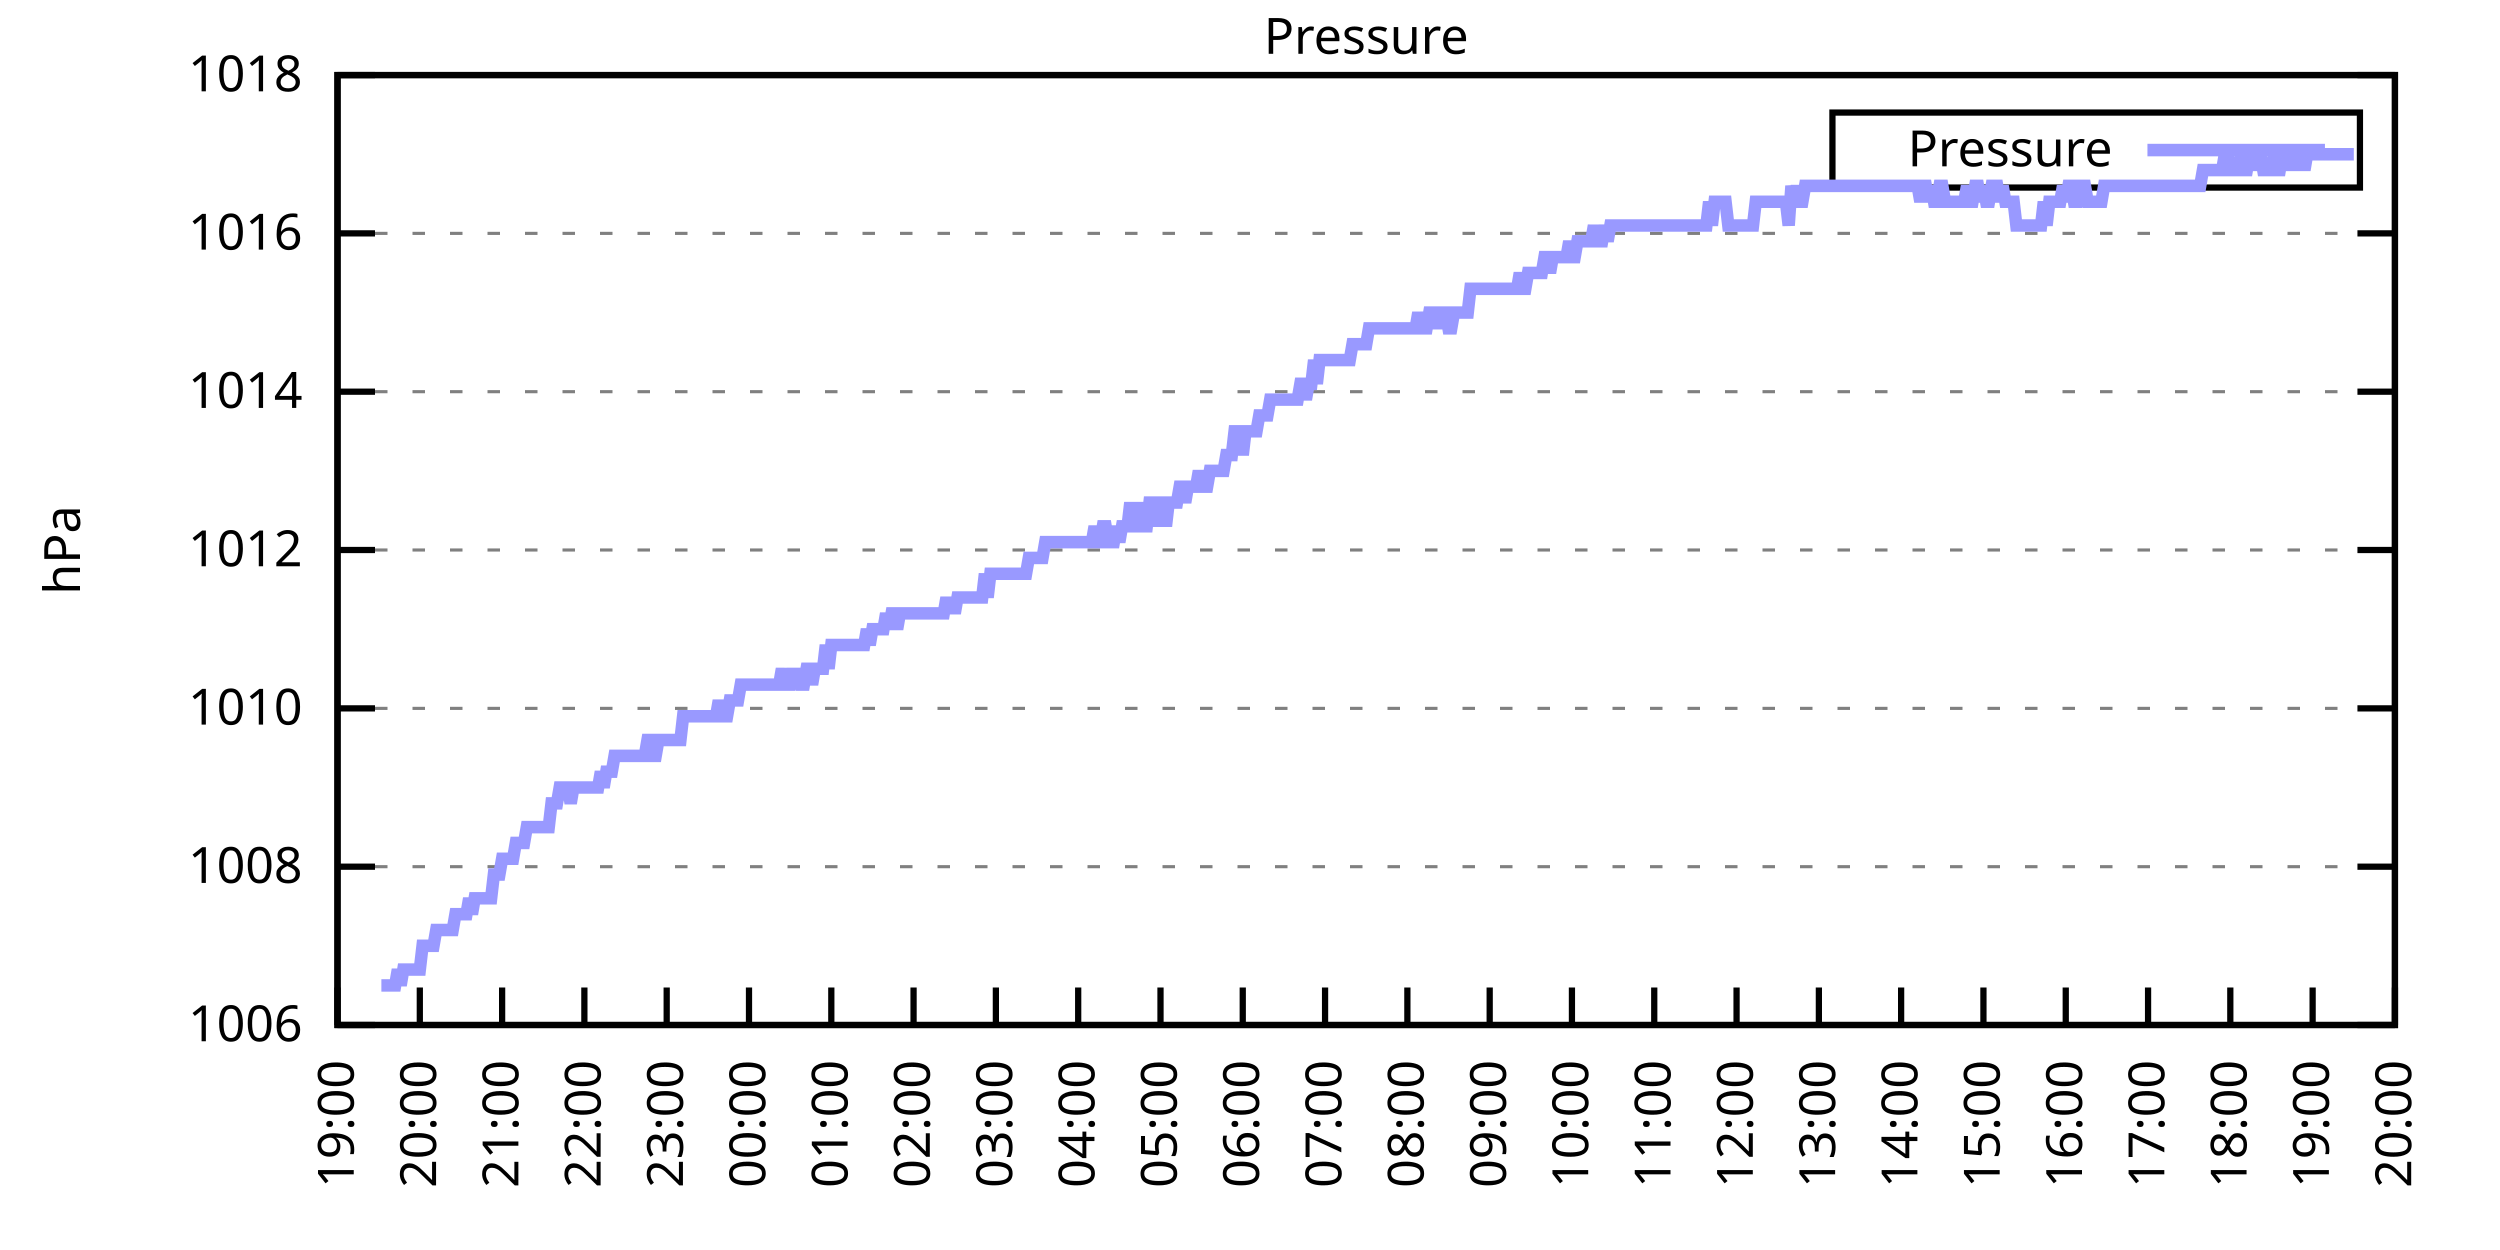
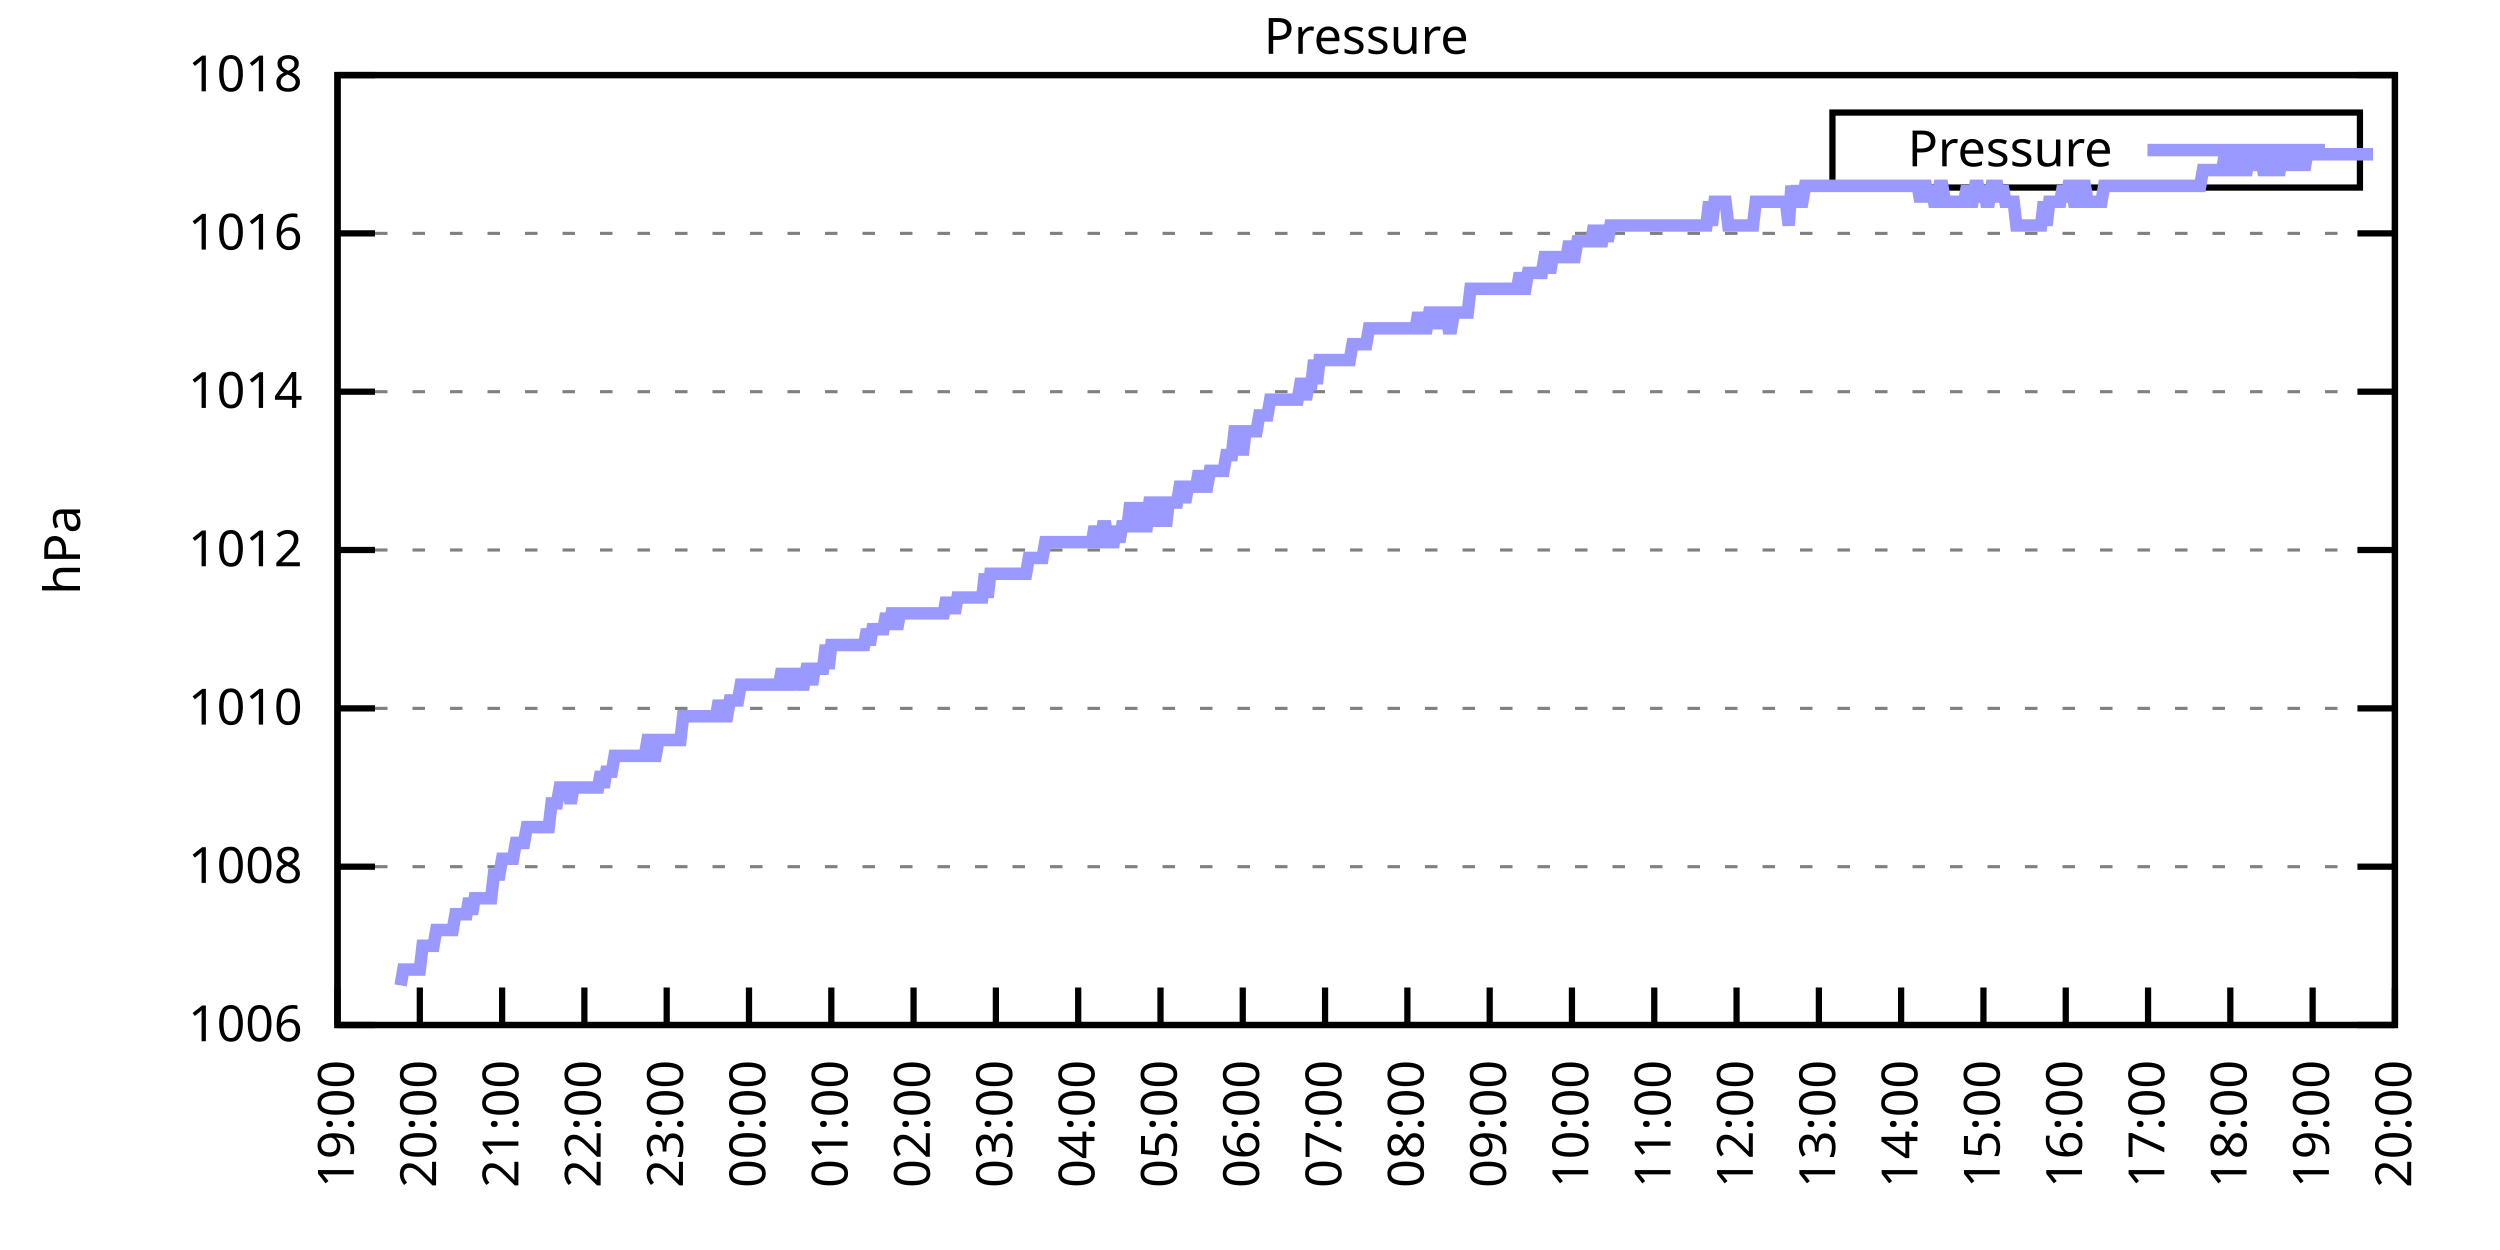
<svg xmlns="http://www.w3.org/2000/svg" xmlns:xlink="http://www.w3.org/1999/xlink" width="400" height="200" viewBox="0 0 400 200">
  <g id="gnuplot_canvas">
    <rect x="0" y="0" width="400" height="200" fill="none" />
    <defs>
      <circle id="gpDot" r="0.5" stroke-width="0.5" stroke="currentColor" />
      <path id="gpPt0" stroke-width="0.333" stroke="currentColor" d="M-1,0 h2 M0,-1 v2" />
      <path id="gpPt1" stroke-width="0.333" stroke="currentColor" d="M-1,-1 L1,1 M1,-1 L-1,1" />
      <path id="gpPt2" stroke-width="0.333" stroke="currentColor" d="M-1,0 L1,0 M0,-1 L0,1 M-1,-1 L1,1 M-1,1 L1,-1" />
      <rect id="gpPt3" stroke-width="0.333" stroke="currentColor" x="-1" y="-1" width="2" height="2" />
      <rect id="gpPt4" stroke-width="0.333" stroke="currentColor" fill="currentColor" x="-1" y="-1" width="2" height="2" />
      <circle id="gpPt5" stroke-width="0.333" stroke="currentColor" cx="0" cy="0" r="1" />
      <use xlink:href="#gpPt5" id="gpPt6" fill="currentColor" stroke="none" />
      <path id="gpPt7" stroke-width="0.333" stroke="currentColor" d="M0,-1.33 L-1.33,0.67 L1.33,0.67 z" />
      <use xlink:href="#gpPt7" id="gpPt8" fill="currentColor" stroke="none" />
      <use xlink:href="#gpPt7" id="gpPt9" stroke="currentColor" transform="rotate(180)" />
      <use xlink:href="#gpPt9" id="gpPt10" fill="currentColor" stroke="none" />
      <use xlink:href="#gpPt3" id="gpPt11" stroke="currentColor" transform="rotate(45)" />
      <use xlink:href="#gpPt11" id="gpPt12" fill="currentColor" stroke="none" />
      <path id="gpPt13" stroke-width="0.333" stroke="currentColor" d="M0,1.330 L1.265,0.411 L0.782,-1.067 L-0.782,-1.076 L-1.265,0.411 z" />
      <use xlink:href="#gpPt13" id="gpPt14" fill="currentColor" stroke="none" />
      <filter id="textbox" filterUnits="objectBoundingBox" x="0" y="0" height="1" width="1">
        <feFlood flood-color="white" flood-opacity="1" result="bgnd" />
        <feComposite in="SourceGraphic" in2="bgnd" operator="atop" />
      </filter>
      <filter id="greybox" filterUnits="objectBoundingBox" x="0" y="0" height="1" width="1">
        <feFlood flood-color="lightgrey" flood-opacity="1" result="grey" />
        <feComposite in="SourceGraphic" in2="grey" operator="atop" />
      </filter>
    </defs>
    <g fill="none" color="white" stroke="currentColor" stroke-width="1.00" stroke-linecap="butt" stroke-linejoin="miter">
</g>
    <g fill="none" color="black" stroke="currentColor" stroke-width="1.00" stroke-linecap="butt" stroke-linejoin="miter">
      <g stroke="none" shape-rendering="crispEdges">
        <polygon fill="rgb(255, 255, 255)" points="54.00,164.00 383.18,164.00 383.18,12.02 54.00,12.02 " />
      </g>
    </g>
    <g fill="none" color="black" stroke="currentColor" stroke-width="1.00" stroke-linecap="butt" stroke-linejoin="miter">
</g>
    <g fill="none" color="black" stroke="black" stroke-width="0.50" stroke-linecap="butt" stroke-linejoin="miter">
</g>
    <g fill="none" color="gray" stroke="currentColor" stroke-width="0.50" stroke-linecap="butt" stroke-linejoin="miter">
      <path stroke="gray" stroke-dasharray="2,4" class="gridline" d="M54.00,164.00 L383.19,164.00  " />
    </g>
    <g fill="none" color="gray" stroke="gray" stroke-width="1.00" stroke-linecap="butt" stroke-linejoin="miter">
</g>
    <g fill="none" color="black" stroke="currentColor" stroke-width="1.00" stroke-linecap="butt" stroke-linejoin="miter">
      <path stroke="black" d="M54.00,164.00 L60.00,164.00 M383.19,164.00 L377.19,164.00  " />
      <g transform="translate(48.40,166.60)" stroke="none" fill="black" font-family="Sans" font-size="8.00" text-anchor="end">
        <text>
          <tspan font-family="Sans"> 1006</tspan>
        </text>
      </g>
    </g>
    <g fill="none" color="black" stroke="currentColor" stroke-width="1.00" stroke-linecap="butt" stroke-linejoin="miter">
</g>
    <g fill="none" color="black" stroke="black" stroke-width="0.50" stroke-linecap="butt" stroke-linejoin="miter">
</g>
    <g fill="none" color="gray" stroke="currentColor" stroke-width="0.50" stroke-linecap="butt" stroke-linejoin="miter">
      <path stroke="gray" stroke-dasharray="2,4" class="gridline" d="M54.00,138.67 L383.19,138.67  " />
    </g>
    <g fill="none" color="gray" stroke="gray" stroke-width="1.00" stroke-linecap="butt" stroke-linejoin="miter">
</g>
    <g fill="none" color="black" stroke="currentColor" stroke-width="1.00" stroke-linecap="butt" stroke-linejoin="miter">
      <path stroke="black" d="M54.00,138.67 L60.00,138.67 M383.19,138.67 L377.19,138.67  " />
      <g transform="translate(48.40,141.27)" stroke="none" fill="black" font-family="Sans" font-size="8.00" text-anchor="end">
        <text>
          <tspan font-family="Sans"> 1008</tspan>
        </text>
      </g>
    </g>
    <g fill="none" color="black" stroke="currentColor" stroke-width="1.00" stroke-linecap="butt" stroke-linejoin="miter">
</g>
    <g fill="none" color="black" stroke="black" stroke-width="0.50" stroke-linecap="butt" stroke-linejoin="miter">
</g>
    <g fill="none" color="gray" stroke="currentColor" stroke-width="0.50" stroke-linecap="butt" stroke-linejoin="miter">
      <path stroke="gray" stroke-dasharray="2,4" class="gridline" d="M54.00,113.34 L383.19,113.34  " />
    </g>
    <g fill="none" color="gray" stroke="gray" stroke-width="1.00" stroke-linecap="butt" stroke-linejoin="miter">
</g>
    <g fill="none" color="black" stroke="currentColor" stroke-width="1.00" stroke-linecap="butt" stroke-linejoin="miter">
      <path stroke="black" d="M54.00,113.34 L60.00,113.34 M383.19,113.34 L377.19,113.34  " />
      <g transform="translate(48.40,115.94)" stroke="none" fill="black" font-family="Sans" font-size="8.00" text-anchor="end">
        <text>
          <tspan font-family="Sans"> 1010</tspan>
        </text>
      </g>
    </g>
    <g fill="none" color="black" stroke="currentColor" stroke-width="1.00" stroke-linecap="butt" stroke-linejoin="miter">
</g>
    <g fill="none" color="black" stroke="black" stroke-width="0.50" stroke-linecap="butt" stroke-linejoin="miter">
</g>
    <g fill="none" color="gray" stroke="currentColor" stroke-width="0.50" stroke-linecap="butt" stroke-linejoin="miter">
      <path stroke="gray" stroke-dasharray="2,4" class="gridline" d="M54.00,88.00 L383.19,88.00  " />
    </g>
    <g fill="none" color="gray" stroke="gray" stroke-width="1.00" stroke-linecap="butt" stroke-linejoin="miter">
</g>
    <g fill="none" color="black" stroke="currentColor" stroke-width="1.00" stroke-linecap="butt" stroke-linejoin="miter">
      <path stroke="black" d="M54.00,88.00 L60.00,88.00 M383.19,88.00 L377.19,88.00  " />
      <g transform="translate(48.40,90.60)" stroke="none" fill="black" font-family="Sans" font-size="8.00" text-anchor="end">
        <text>
          <tspan font-family="Sans"> 1012</tspan>
        </text>
      </g>
    </g>
    <g fill="none" color="black" stroke="currentColor" stroke-width="1.00" stroke-linecap="butt" stroke-linejoin="miter">
</g>
    <g fill="none" color="black" stroke="black" stroke-width="0.50" stroke-linecap="butt" stroke-linejoin="miter">
</g>
    <g fill="none" color="gray" stroke="currentColor" stroke-width="0.50" stroke-linecap="butt" stroke-linejoin="miter">
      <path stroke="gray" stroke-dasharray="2,4" class="gridline" d="M54.00,62.67 L383.19,62.67  " />
    </g>
    <g fill="none" color="gray" stroke="gray" stroke-width="1.00" stroke-linecap="butt" stroke-linejoin="miter">
</g>
    <g fill="none" color="black" stroke="currentColor" stroke-width="1.00" stroke-linecap="butt" stroke-linejoin="miter">
      <path stroke="black" d="M54.00,62.67 L60.00,62.67 M383.19,62.67 L377.19,62.67  " />
      <g transform="translate(48.40,65.27)" stroke="none" fill="black" font-family="Sans" font-size="8.00" text-anchor="end">
        <text>
          <tspan font-family="Sans"> 1014</tspan>
        </text>
      </g>
    </g>
    <g fill="none" color="black" stroke="currentColor" stroke-width="1.00" stroke-linecap="butt" stroke-linejoin="miter">
</g>
    <g fill="none" color="black" stroke="black" stroke-width="0.50" stroke-linecap="butt" stroke-linejoin="miter">
</g>
    <g fill="none" color="gray" stroke="currentColor" stroke-width="0.50" stroke-linecap="butt" stroke-linejoin="miter">
      <path stroke="gray" stroke-dasharray="2,4" class="gridline" d="M54.00,37.34 L383.19,37.34  " />
    </g>
    <g fill="none" color="gray" stroke="gray" stroke-width="1.00" stroke-linecap="butt" stroke-linejoin="miter">
</g>
    <g fill="none" color="black" stroke="currentColor" stroke-width="1.00" stroke-linecap="butt" stroke-linejoin="miter">
      <path stroke="black" d="M54.00,37.34 L60.00,37.34 M383.19,37.34 L377.19,37.34  " />
      <g transform="translate(48.40,39.94)" stroke="none" fill="black" font-family="Sans" font-size="8.00" text-anchor="end">
        <text>
          <tspan font-family="Sans"> 1016</tspan>
        </text>
      </g>
    </g>
    <g fill="none" color="black" stroke="currentColor" stroke-width="1.00" stroke-linecap="butt" stroke-linejoin="miter">
</g>
    <g fill="none" color="black" stroke="black" stroke-width="0.50" stroke-linecap="butt" stroke-linejoin="miter">
</g>
    <g fill="none" color="gray" stroke="currentColor" stroke-width="0.50" stroke-linecap="butt" stroke-linejoin="miter">
      <path stroke="gray" stroke-dasharray="2,4" class="gridline" d="M54.00,12.01 L383.19,12.01  " />
    </g>
    <g fill="none" color="gray" stroke="gray" stroke-width="1.00" stroke-linecap="butt" stroke-linejoin="miter">
</g>
    <g fill="none" color="black" stroke="currentColor" stroke-width="1.00" stroke-linecap="butt" stroke-linejoin="miter">
      <path stroke="black" d="M54.00,12.01 L60.00,12.01 M383.19,12.01 L377.19,12.01  " />
      <g transform="translate(48.40,14.61)" stroke="none" fill="black" font-family="Sans" font-size="8.00" text-anchor="end">
        <text>
          <tspan font-family="Sans"> 1018</tspan>
        </text>
      </g>
    </g>
    <g fill="none" color="black" stroke="currentColor" stroke-width="1.00" stroke-linecap="butt" stroke-linejoin="miter">
      <path stroke="black" d="M54.00,164.00 L54.00,158.00  " />
      <g transform="translate(56.60,169.60) rotate(270.00)" stroke="none" fill="black" font-family="Sans" font-size="8.00" text-anchor="end">
        <text>
          <tspan font-family="Sans">19:00</tspan>
        </text>
      </g>
    </g>
    <g fill="none" color="black" stroke="currentColor" stroke-width="1.00" stroke-linecap="butt" stroke-linejoin="miter">
      <path stroke="black" d="M67.17,164.00 L67.17,158.00  " />
      <g transform="translate(69.77,169.60) rotate(270.00)" stroke="none" fill="black" font-family="Sans" font-size="8.00" text-anchor="end">
        <text>
          <tspan font-family="Sans">20:00</tspan>
        </text>
      </g>
    </g>
    <g fill="none" color="black" stroke="currentColor" stroke-width="1.00" stroke-linecap="butt" stroke-linejoin="miter">
      <path stroke="black" d="M80.34,164.00 L80.34,158.00  " />
      <g transform="translate(82.94,169.60) rotate(270.00)" stroke="none" fill="black" font-family="Sans" font-size="8.00" text-anchor="end">
        <text>
          <tspan font-family="Sans">21:00</tspan>
        </text>
      </g>
    </g>
    <g fill="none" color="black" stroke="currentColor" stroke-width="1.00" stroke-linecap="butt" stroke-linejoin="miter">
      <path stroke="black" d="M93.50,164.00 L93.50,158.00  " />
      <g transform="translate(96.10,169.60) rotate(270.00)" stroke="none" fill="black" font-family="Sans" font-size="8.00" text-anchor="end">
        <text>
          <tspan font-family="Sans">22:00</tspan>
        </text>
      </g>
    </g>
    <g fill="none" color="black" stroke="currentColor" stroke-width="1.00" stroke-linecap="butt" stroke-linejoin="miter">
      <path stroke="black" d="M106.67,164.00 L106.67,158.00  " />
      <g transform="translate(109.27,169.60) rotate(270.00)" stroke="none" fill="black" font-family="Sans" font-size="8.00" text-anchor="end">
        <text>
          <tspan font-family="Sans">23:00</tspan>
        </text>
      </g>
    </g>
    <g fill="none" color="black" stroke="currentColor" stroke-width="1.00" stroke-linecap="butt" stroke-linejoin="miter">
      <path stroke="black" d="M119.84,164.00 L119.84,158.00  " />
      <g transform="translate(122.44,169.60) rotate(270.00)" stroke="none" fill="black" font-family="Sans" font-size="8.00" text-anchor="end">
        <text>
          <tspan font-family="Sans">00:00</tspan>
        </text>
      </g>
    </g>
    <g fill="none" color="black" stroke="currentColor" stroke-width="1.00" stroke-linecap="butt" stroke-linejoin="miter">
      <path stroke="black" d="M133.01,164.00 L133.01,158.00  " />
      <g transform="translate(135.61,169.60) rotate(270.00)" stroke="none" fill="black" font-family="Sans" font-size="8.00" text-anchor="end">
        <text>
          <tspan font-family="Sans">01:00</tspan>
        </text>
      </g>
    </g>
    <g fill="none" color="black" stroke="currentColor" stroke-width="1.00" stroke-linecap="butt" stroke-linejoin="miter">
      <path stroke="black" d="M146.17,164.00 L146.17,158.00  " />
      <g transform="translate(148.77,169.60) rotate(270.00)" stroke="none" fill="black" font-family="Sans" font-size="8.00" text-anchor="end">
        <text>
          <tspan font-family="Sans">02:00</tspan>
        </text>
      </g>
    </g>
    <g fill="none" color="black" stroke="currentColor" stroke-width="1.00" stroke-linecap="butt" stroke-linejoin="miter">
      <path stroke="black" d="M159.34,164.00 L159.34,158.00  " />
      <g transform="translate(161.94,169.60) rotate(270.00)" stroke="none" fill="black" font-family="Sans" font-size="8.00" text-anchor="end">
        <text>
          <tspan font-family="Sans">03:00</tspan>
        </text>
      </g>
    </g>
    <g fill="none" color="black" stroke="currentColor" stroke-width="1.00" stroke-linecap="butt" stroke-linejoin="miter">
      <path stroke="black" d="M172.51,164.00 L172.51,158.00  " />
      <g transform="translate(175.11,169.60) rotate(270.00)" stroke="none" fill="black" font-family="Sans" font-size="8.00" text-anchor="end">
        <text>
          <tspan font-family="Sans">04:00</tspan>
        </text>
      </g>
    </g>
    <g fill="none" color="black" stroke="currentColor" stroke-width="1.00" stroke-linecap="butt" stroke-linejoin="miter">
      <path stroke="black" d="M185.68,164.00 L185.68,158.00  " />
      <g transform="translate(188.28,169.60) rotate(270.00)" stroke="none" fill="black" font-family="Sans" font-size="8.00" text-anchor="end">
        <text>
          <tspan font-family="Sans">05:00</tspan>
        </text>
      </g>
    </g>
    <g fill="none" color="black" stroke="currentColor" stroke-width="1.00" stroke-linecap="butt" stroke-linejoin="miter">
      <path stroke="black" d="M198.84,164.00 L198.84,158.00  " />
      <g transform="translate(201.44,169.60) rotate(270.00)" stroke="none" fill="black" font-family="Sans" font-size="8.00" text-anchor="end">
        <text>
          <tspan font-family="Sans">06:00</tspan>
        </text>
      </g>
    </g>
    <g fill="none" color="black" stroke="currentColor" stroke-width="1.00" stroke-linecap="butt" stroke-linejoin="miter">
      <path stroke="black" d="M212.01,164.00 L212.01,158.00  " />
      <g transform="translate(214.61,169.60) rotate(270.00)" stroke="none" fill="black" font-family="Sans" font-size="8.00" text-anchor="end">
        <text>
          <tspan font-family="Sans">07:00</tspan>
        </text>
      </g>
    </g>
    <g fill="none" color="black" stroke="currentColor" stroke-width="1.00" stroke-linecap="butt" stroke-linejoin="miter">
      <path stroke="black" d="M225.18,164.00 L225.18,158.00  " />
      <g transform="translate(227.78,169.60) rotate(270.00)" stroke="none" fill="black" font-family="Sans" font-size="8.00" text-anchor="end">
        <text>
          <tspan font-family="Sans">08:00</tspan>
        </text>
      </g>
    </g>
    <g fill="none" color="black" stroke="currentColor" stroke-width="1.00" stroke-linecap="butt" stroke-linejoin="miter">
      <path stroke="black" d="M238.35,164.00 L238.35,158.00  " />
      <g transform="translate(240.95,169.60) rotate(270.00)" stroke="none" fill="black" font-family="Sans" font-size="8.00" text-anchor="end">
        <text>
          <tspan font-family="Sans">09:00</tspan>
        </text>
      </g>
    </g>
    <g fill="none" color="black" stroke="currentColor" stroke-width="1.00" stroke-linecap="butt" stroke-linejoin="miter">
      <path stroke="black" d="M251.51,164.00 L251.51,158.00  " />
      <g transform="translate(254.11,169.60) rotate(270.00)" stroke="none" fill="black" font-family="Sans" font-size="8.00" text-anchor="end">
        <text>
          <tspan font-family="Sans">10:00</tspan>
        </text>
      </g>
    </g>
    <g fill="none" color="black" stroke="currentColor" stroke-width="1.00" stroke-linecap="butt" stroke-linejoin="miter">
      <path stroke="black" d="M264.68,164.00 L264.68,158.00  " />
      <g transform="translate(267.28,169.60) rotate(270.00)" stroke="none" fill="black" font-family="Sans" font-size="8.00" text-anchor="end">
        <text>
          <tspan font-family="Sans">11:00</tspan>
        </text>
      </g>
    </g>
    <g fill="none" color="black" stroke="currentColor" stroke-width="1.00" stroke-linecap="butt" stroke-linejoin="miter">
      <path stroke="black" d="M277.85,164.00 L277.85,158.00  " />
      <g transform="translate(280.45,169.60) rotate(270.00)" stroke="none" fill="black" font-family="Sans" font-size="8.00" text-anchor="end">
        <text>
          <tspan font-family="Sans">12:00</tspan>
        </text>
      </g>
    </g>
    <g fill="none" color="black" stroke="currentColor" stroke-width="1.00" stroke-linecap="butt" stroke-linejoin="miter">
      <path stroke="black" d="M291.02,164.00 L291.02,158.00  " />
      <g transform="translate(293.62,169.60) rotate(270.00)" stroke="none" fill="black" font-family="Sans" font-size="8.00" text-anchor="end">
        <text>
          <tspan font-family="Sans">13:00</tspan>
        </text>
      </g>
    </g>
    <g fill="none" color="black" stroke="currentColor" stroke-width="1.00" stroke-linecap="butt" stroke-linejoin="miter">
      <path stroke="black" d="M304.18,164.00 L304.18,158.00  " />
      <g transform="translate(306.78,169.60) rotate(270.00)" stroke="none" fill="black" font-family="Sans" font-size="8.00" text-anchor="end">
        <text>
          <tspan font-family="Sans">14:00</tspan>
        </text>
      </g>
    </g>
    <g fill="none" color="black" stroke="currentColor" stroke-width="1.00" stroke-linecap="butt" stroke-linejoin="miter">
      <path stroke="black" d="M317.35,164.00 L317.35,158.00  " />
      <g transform="translate(319.95,169.60) rotate(270.00)" stroke="none" fill="black" font-family="Sans" font-size="8.00" text-anchor="end">
        <text>
          <tspan font-family="Sans">15:00</tspan>
        </text>
      </g>
    </g>
    <g fill="none" color="black" stroke="currentColor" stroke-width="1.00" stroke-linecap="butt" stroke-linejoin="miter">
      <path stroke="black" d="M330.52,164.00 L330.52,158.00  " />
      <g transform="translate(333.12,169.60) rotate(270.00)" stroke="none" fill="black" font-family="Sans" font-size="8.00" text-anchor="end">
        <text>
          <tspan font-family="Sans">16:00</tspan>
        </text>
      </g>
    </g>
    <g fill="none" color="black" stroke="currentColor" stroke-width="1.00" stroke-linecap="butt" stroke-linejoin="miter">
      <path stroke="black" d="M343.69,164.00 L343.69,158.00  " />
      <g transform="translate(346.29,169.60) rotate(270.00)" stroke="none" fill="black" font-family="Sans" font-size="8.00" text-anchor="end">
        <text>
          <tspan font-family="Sans">17:00</tspan>
        </text>
      </g>
    </g>
    <g fill="none" color="black" stroke="currentColor" stroke-width="1.00" stroke-linecap="butt" stroke-linejoin="miter">
      <path stroke="black" d="M356.85,164.00 L356.85,158.00  " />
      <g transform="translate(359.45,169.60) rotate(270.00)" stroke="none" fill="black" font-family="Sans" font-size="8.00" text-anchor="end">
        <text>
          <tspan font-family="Sans">18:00</tspan>
        </text>
      </g>
    </g>
    <g fill="none" color="black" stroke="currentColor" stroke-width="1.00" stroke-linecap="butt" stroke-linejoin="miter">
      <path stroke="black" d="M370.02,164.00 L370.02,158.00  " />
      <g transform="translate(372.62,169.60) rotate(270.00)" stroke="none" fill="black" font-family="Sans" font-size="8.00" text-anchor="end">
        <text>
          <tspan font-family="Sans">19:00</tspan>
        </text>
      </g>
    </g>
    <g fill="none" color="black" stroke="currentColor" stroke-width="1.00" stroke-linecap="butt" stroke-linejoin="miter">
      <path stroke="black" d="M383.19,164.00 L383.19,158.00  " />
      <g transform="translate(385.79,169.60) rotate(270.00)" stroke="none" fill="black" font-family="Sans" font-size="8.00" text-anchor="end">
        <text>
          <tspan font-family="Sans">20:00</tspan>
        </text>
      </g>
    </g>
    <g fill="none" color="black" stroke="currentColor" stroke-width="1.00" stroke-linecap="butt" stroke-linejoin="miter">
</g>
    <g fill="none" color="black" stroke="currentColor" stroke-width="1.00" stroke-linecap="butt" stroke-linejoin="miter">
      <path stroke="black" d="M54.00,12.01 L54.00,164.00 L383.19,164.00 L383.19,12.01 L54.00,12.01 Z  " />
    </g>
    <g fill="none" color="black" stroke="currentColor" stroke-width="1.00" stroke-linecap="butt" stroke-linejoin="miter">
</g>
    <g fill="none" color="black" stroke="currentColor" stroke-width="1.00" stroke-linecap="butt" stroke-linejoin="miter">
      <path stroke="black" d="M293.19,30.01 L293.19,18.01 L377.59,18.01 L377.59,30.01 L293.19,30.01 Z  " />
    </g>
    <g id="Pressure_plot_1">
      <g fill="none" color="white" stroke="black" stroke-width="2.00" stroke-linecap="butt" stroke-linejoin="miter">
</g>
      <g fill="none" color="black" stroke="currentColor" stroke-width="2.00" stroke-linecap="butt" stroke-linejoin="miter">
        <g transform="translate(337.99,26.61)" stroke="none" fill="black" font-family="Sans" font-size="8.00" text-anchor="end">
          <text>
            <tspan font-family="Sans">Pressure</tspan>
          </text>
        </g>
      </g>
      <g fill="none" color="black" stroke="currentColor" stroke-width="2.00" stroke-linecap="butt" stroke-linejoin="miter">
-         <path stroke="rgb(153, 153, 255)" d="M343.59,24.01 L371.99,24.01 M61.02,157.67 L61.46,157.67 L61.90,157.67 L62.34,157.67 L62.78,157.67 L63.22,157.67   L63.66,155.13 L64.10,157.67 L64.53,155.13 L64.97,155.13 L65.41,155.13 L65.85,155.13 L66.29,155.13 L66.73,155.13   L67.17,155.13 L67.61,151.33 L68.05,151.33 L68.48,151.33 L68.92,151.33 L69.36,151.33 L69.80,148.80 L70.24,148.80   L70.68,148.80 L71.12,148.80 L71.56,148.80 L72.00,148.80 L72.43,148.80 L72.87,146.27 L73.31,146.27 L73.75,146.27   L74.19,146.27 L74.63,146.27 L75.07,143.73 L75.51,146.27 L75.95,143.73 L76.38,143.73 L76.82,143.73 L77.26,143.73   L77.70,143.73 L78.14,143.73 L78.58,143.73 L79.02,139.93 L79.46,139.93 L79.90,139.93 L80.34,137.40 L80.77,137.40   L81.21,137.40 L81.65,137.40 L82.09,137.40 L82.53,134.87 L82.97,134.87 L83.41,134.87 L83.85,134.87 L84.29,132.34   L84.72,132.34 L85.16,132.34 L85.60,132.34 L86.04,132.34 L86.48,132.34 L86.92,132.34 L87.36,132.34 L87.80,132.34   L88.24,128.54 L88.67,128.54 L89.11,128.54 L89.55,126.00 L89.99,126.00 L90.43,126.00 L90.87,126.00 L91.31,128.54   L91.75,126.00 L92.19,126.00 L92.62,126.00 L93.06,126.00 L93.50,126.00 L93.94,126.00 L94.38,126.00 L94.82,126.00   L95.26,126.00 L95.70,126.00 L96.14,123.47 L96.58,126.00 L97.01,123.47 L97.45,123.47 L97.89,123.47 L98.33,120.94   L98.77,120.94 L99.21,120.94 L99.65,120.94 L100.09,120.94 L100.53,120.94 L100.96,120.94 L101.40,120.94 L101.84,120.94   L102.28,120.94 L102.72,120.94 L103.16,120.94 L103.60,118.40 L104.04,118.40 L104.48,120.94 L104.91,120.94 L105.35,118.40   L105.79,118.40 L106.23,118.40 L106.67,118.40 L107.11,118.40 L107.55,118.40 L107.99,118.40 L108.43,118.40 L108.87,118.40   L109.30,114.60 L109.74,114.60 L110.18,114.60 L110.62,114.60 L111.06,114.60 L111.50,114.60 L111.94,114.60 L112.38,114.60   L112.82,114.60 L113.25,114.60 L113.69,114.60 L114.13,114.60 L114.57,114.60 L115.01,112.07 L115.45,114.60 L115.89,114.60   L116.33,114.60 L116.77,112.07 L117.20,112.07 L117.64,112.07 L118.08,112.07 L118.52,109.54 L118.96,109.54 L119.40,109.54   L119.84,109.54 L120.28,109.54 L120.72,109.54 L121.15,109.54 L121.59,109.54 L122.03,109.54 L122.47,109.54 L122.91,109.54   L123.35,109.54 L123.79,109.54 L124.23,109.54 L124.67,109.54 L125.11,107.00 L125.54,109.54 L125.98,109.54 L126.42,109.54   L126.86,107.00 L127.30,109.54 L127.74,107.00 L128.18,109.54 L128.62,109.54 L129.06,107.00 L129.49,107.00 L129.93,109.54   L130.37,107.00 L130.81,107.00 L131.25,107.00 L131.69,107.00 L132.13,103.20 L132.57,107.00 L133.01,103.20 L133.44,103.20   L133.88,103.20 L134.32,103.20 L134.76,103.20 L135.20,103.20 L135.64,103.20 L136.08,103.20 L136.52,103.20 L136.96,103.20   L137.39,103.20 L137.83,103.20 L138.27,103.20 L138.71,100.67 L139.15,103.20 L139.59,100.67 L140.03,100.67 L140.47,100.67   L140.91,100.67 L141.35,100.67 L141.78,98.14 L142.22,100.67 L142.66,98.14 L143.10,98.14 L143.54,100.67 L143.98,98.14   L144.42,98.14 L144.86,98.14 L145.30,98.14 L145.73,98.14 L146.17,98.14 L146.61,98.14 L147.05,98.14 L147.49,98.14   L147.93,98.14 L148.37,98.14 L148.81,98.14 L149.25,98.14 L149.68,98.14 L150.12,98.14 L150.56,98.14 L151.00,98.14   L151.44,95.60 L151.88,98.14 L152.32,95.60 L152.76,98.14 L153.20,95.60 L153.63,95.60 L154.07,95.60 L154.51,95.60   L154.95,95.60 L155.39,95.60 L155.83,95.60 L156.27,95.60 L156.71,95.60 L157.15,95.60 L157.59,91.80 L158.02,95.60   L158.46,91.80 L158.90,91.80 L159.34,91.80 L159.78,91.80 L160.22,91.80 L160.66,91.80 L161.10,91.80 L161.54,91.80   L161.97,91.80 L162.41,91.80 L162.85,91.80 L163.29,91.80 L163.73,91.80 L164.17,91.80 L164.61,89.27 L165.05,89.27   L165.49,89.27 L165.92,89.27 L166.36,89.27 L166.80,89.27 L167.24,86.74 L167.68,86.74 L168.12,86.74 L168.56,86.74   L169.00,86.74 L169.44,86.74 L169.87,86.74 L170.31,86.74 L170.75,86.74 L171.19,86.74 L171.63,86.74 L172.07,86.74   L172.51,86.74 L172.95,86.74 L173.39,86.74 L173.83,86.74 L174.26,86.74 L174.70,86.74 L175.14,84.21 L175.58,86.74   L176.02,86.74 L176.46,84.21 L176.90,84.21 L177.34,86.74 L177.78,86.74 L178.21,86.74 L178.65,84.21 L179.09,86.74   L179.53,84.21 L179.97,84.21 L180.41,84.21 L180.85,80.41 L181.29,84.21 L181.73,84.21 L182.16,80.41 L182.60,84.21   L183.04,84.21 L183.48,84.21 L183.92,80.41 L184.36,80.41 L184.80,84.21 L185.24,80.41 L185.68,80.41 L186.11,80.41   L186.55,84.21 L186.99,80.41 L187.43,80.41 L187.87,80.41 L188.31,80.41 L188.75,77.87 L189.19,77.87 L189.63,80.41   L190.07,77.87 L190.50,77.87 L190.94,77.87 L191.38,77.87 L191.82,75.34 L192.26,77.87 L192.70,77.87 L193.14,77.87   L193.58,75.34 L194.02,75.34 L194.45,75.34 L194.89,75.34 L195.33,75.34 L195.77,75.34 L196.21,72.81 L196.65,72.81   L197.09,72.81 L197.53,69.01 L197.97,69.01 L198.40,69.01 L198.84,72.81 L199.28,69.01 L199.72,69.01 L200.16,69.01   L200.60,69.01 L201.04,69.01 L201.48,66.47 L201.92,66.47 L202.35,66.47 L202.79,66.47 L203.23,63.94 L203.67,63.94   L204.11,63.94 L204.55,63.94 L204.99,63.94 L205.43,63.94 L205.87,63.94 L206.31,63.94 L206.74,63.94 L207.18,63.94   L207.62,63.94 L208.06,61.41 L208.50,61.41 L208.94,63.94 L209.38,61.41 L209.82,61.41 L210.26,57.61 L210.69,61.41   L211.13,57.61 L211.57,57.61 L212.01,57.61 L212.45,57.61 L212.89,57.61 L213.33,57.61 L213.77,57.61 L214.21,57.61   L214.64,57.61 L215.08,57.61 L215.52,57.61 L215.96,57.61 L216.40,55.07 L216.84,55.07 L217.28,55.07 L217.72,55.07   L218.16,55.07 L218.60,55.07 L219.03,52.54 L219.47,52.54 L219.91,52.54 L220.35,52.54 L220.79,52.54 L221.23,52.54   L221.67,52.54 L222.11,52.54 L222.55,52.54 L222.98,52.54 L223.42,52.54 L223.86,52.54 L224.30,52.54 L224.74,52.54   L225.18,52.54 L225.62,52.54 L226.06,52.54 L226.50,52.54 L226.93,50.01 L227.37,52.54 L227.81,52.54 L228.25,52.54   L228.69,50.01 L229.13,50.01 L229.57,50.01 L230.01,52.54 L230.45,50.01 L230.88,50.01 L231.32,50.01 L231.76,52.54   L232.20,52.54 L232.64,50.01 L233.08,50.01 L233.52,50.01 L233.96,50.01 L234.40,50.01 L234.84,50.01 L235.27,46.21   L235.71,46.21 L236.15,46.21 L236.59,46.21 L237.03,46.21 L237.47,46.21 L237.91,46.21 L238.35,46.21 L238.79,46.21   L239.22,46.21 L239.66,46.21 L240.10,46.21 L240.54,46.21 L240.98,46.21 L241.42,46.21 L241.86,46.21 L242.30,46.21   L242.74,46.21 L243.17,43.67 L243.61,46.21 L244.05,46.21 L244.49,43.67 L244.93,43.67 L245.37,43.67 L245.81,43.67   L246.25,43.67 L246.69,43.67 L247.12,41.14 L247.56,41.14 L248.00,43.67 L248.44,41.14 L248.88,41.14 L249.32,41.14   L249.76,41.14 L250.20,41.14 L250.64,41.14 L251.08,38.61 L251.51,41.14 L251.95,41.14 L252.39,38.61 L252.83,38.61   L253.27,38.61 L253.71,38.61 L254.15,38.61 L254.59,38.61 L255.03,36.08 L255.46,38.61 L255.90,38.61 L256.34,38.61   L256.78,36.08 L257.22,38.61 L257.66,36.08 L258.10,36.08 L258.54,36.08 L258.98,36.08 L259.41,36.08 L259.85,36.08   L260.29,36.08 L260.73,36.08 L261.17,36.08 L261.61,36.08 L262.05,36.08 L262.49,36.08 L262.93,36.08 L263.36,36.08   L263.80,36.08 L264.24,36.08 L264.68,36.08 L265.12,36.08 L265.56,36.08 L266.00,36.08 L266.44,36.08 L266.88,36.08   L267.32,36.08 L267.75,36.08 L268.19,36.08 L268.63,36.08 L269.07,36.08 L269.51,36.08 L269.95,36.08 L270.39,36.08   L270.83,36.08 L271.27,36.08 L271.70,36.08 L272.14,36.08 L272.58,36.08 L273.02,36.08 L273.46,32.28 L273.90,36.08   L274.34,32.28 L274.78,32.28 L275.22,32.28 L275.65,32.28 L276.09,32.28 L276.53,36.08 L276.97,36.08 L277.41,36.08   L277.85,36.08 L278.29,36.08 L278.73,36.08 L279.17,36.08 L279.60,36.08 L280.04,36.08 L280.48,36.08 L280.92,32.28   L281.36,32.28 L281.80,32.28 L282.24,32.28 L282.68,32.28 L283.12,32.28 L283.56,32.28 L283.99,32.28 L284.43,32.28   L284.87,32.28 L285.31,32.28 L285.75,32.28 L286.19,36.08 L286.63,29.74 L287.07,32.28 L287.51,29.74 L287.94,32.28   L288.38,32.28 L288.82,29.74 L289.26,29.74 L289.70,29.74 L290.14,29.74 L290.58,29.74 L291.02,29.74 L291.46,29.74   L291.89,29.74 L292.33,29.74 L292.77,29.74 L293.21,29.74 L293.65,29.74 L294.09,29.74 L294.53,29.74 L294.97,29.74   L295.41,29.74 L295.84,29.74 L296.28,29.74 L296.72,29.74 L297.16,29.74 L297.60,29.74 L298.04,29.74 L298.48,29.74   L298.92,29.74 L299.36,29.74 L299.80,29.74 L300.23,29.74 L300.67,29.74 L301.11,29.74 L301.55,29.74 L301.99,29.74   L302.43,29.74 L302.87,29.74 L303.31,29.74 L303.75,29.74 L304.18,29.74 L304.62,29.74 L305.06,29.74 L305.50,29.74   L305.94,29.74 L306.38,29.74 L306.82,29.74 L307.26,32.28 L307.70,29.74 L308.13,29.74 L308.57,32.28 L309.01,29.74   L309.45,32.28 L309.89,32.28 L310.33,29.74 L310.77,29.74 L311.21,32.28 L311.65,32.28 L312.08,32.28 L312.52,32.28   L312.96,32.28 L313.40,32.28 L313.84,32.28 L314.28,32.28 L314.72,29.74 L315.16,32.28 L315.60,32.28 L316.04,29.74   L316.47,29.74 L316.91,32.28 L317.35,29.74 L317.79,32.28 L318.23,32.28 L318.67,29.74 L319.11,29.74 L319.55,29.74   L319.99,32.28 L320.42,29.74 L320.86,32.28 L321.30,32.28 L321.74,32.28 L322.18,32.28 L322.62,36.08 L323.06,36.08   L323.50,36.08 L323.94,36.08 L324.37,36.08 L324.81,36.08 L325.25,36.08 L325.69,36.08 L326.13,36.08 L326.57,36.08   L327.01,32.28 L327.45,36.08 L327.89,32.28 L328.33,32.28 L328.76,32.28 L329.20,32.28 L329.64,32.28 L330.08,29.74   L330.52,32.28 L330.96,29.74 L331.40,29.74 L331.84,32.28 L332.28,32.28 L332.71,29.74 L333.15,29.74 L333.59,29.74   L334.03,32.28 L334.47,32.28 L334.91,32.28 L335.35,32.28 L335.79,32.28 L336.23,32.28 L336.66,29.74 L337.10,29.74   L337.54,29.74 L337.98,29.74 L338.42,29.74 L338.86,29.74 L339.30,29.74 L339.74,29.74 L340.18,29.74 L340.61,29.74   L341.05,29.74 L341.49,29.74 L341.93,29.74 L342.37,29.74 L342.81,29.74 L343.25,29.74 L343.69,29.74 L344.13,29.74   L344.57,29.74 L345.00,29.74 L345.44,29.74 L345.88,29.74 L346.32,29.74 L346.76,29.74 L347.20,29.74 L347.64,29.74   L348.08,29.74 L348.52,29.74 L348.95,29.74 L349.39,29.74 L349.83,29.74 L350.27,29.74 L350.71,29.74 L351.15,29.74   L351.59,29.74 L352.03,29.74 L352.47,27.21 L352.90,27.21 L353.34,27.21 L353.78,27.21 L354.22,27.21 L354.66,27.21   L355.10,27.21 L355.54,27.21 L355.98,24.68 L356.42,24.68 L356.85,27.21 L357.29,27.21 L357.73,27.21 L358.17,27.21   L358.61,24.68 L359.05,27.21 L359.49,27.21 L359.93,24.68 L360.37,27.21 L360.81,24.68 L361.24,27.21 L361.68,24.68   L362.12,27.21 L362.56,27.21 L363.00,27.21 L363.44,27.21 L363.88,24.68 L364.32,27.21 L364.76,27.21 L365.19,24.68   L365.63,27.21 L366.07,24.68 L366.51,24.68 L366.95,27.21 L367.39,24.68 L367.83,27.21 L368.27,24.68 L368.71,27.21   L369.14,24.68 L369.58,24.68 L370.02,24.68 L370.46,24.68 L370.90,24.68 L371.34,24.68 L371.78,24.68 L372.22,24.68   L372.66,24.68 L373.09,24.68 L373.53,24.68 L373.97,24.68 L374.41,24.68 L374.85,24.68 L375.29,24.68 L375.73,24.68   L376.17,24.68 L376.61,24.68  " />
+         <path stroke="rgb(153, 153, 255)" d="M343.59,24.01 L371.99,24.01 M64.10,157.67 L64.53,155.13 L64.97,155.13 L65.41,155.13 L65.85,155.13 L66.29,155.13   L66.73,155.13 L67.17,155.13 L67.61,151.33 L68.05,151.33 L68.48,151.33 L68.92,151.33 L69.36,151.33 L69.80,148.80   L70.24,148.80 L70.68,148.80 L71.12,148.80 L71.56,148.80 L72.00,148.80 L72.43,148.80 L72.87,146.27 L73.31,146.27   L73.75,146.27 L74.19,146.27 L74.63,146.27 L75.07,143.73 L75.51,146.27 L75.95,143.73 L76.38,143.73 L76.82,143.73   L77.26,143.73 L77.70,143.73 L78.14,143.73 L78.58,143.73 L79.02,139.93 L79.46,139.93 L79.90,139.93 L80.34,137.40   L80.77,137.40 L81.21,137.40 L81.65,137.40 L82.09,137.40 L82.53,134.87 L82.97,134.87 L83.41,134.87 L83.85,134.87   L84.29,132.34 L84.72,132.34 L85.16,132.34 L85.60,132.34 L86.04,132.34 L86.48,132.34 L86.92,132.34 L87.36,132.34   L87.80,132.34 L88.24,128.54 L88.67,128.54 L89.11,128.54 L89.55,126.00 L89.99,126.00 L90.43,126.00 L90.87,126.00   L91.31,128.54 L91.75,126.00 L92.19,126.00 L92.62,126.00 L93.06,126.00 L93.50,126.00 L93.94,126.00 L94.38,126.00   L94.82,126.00 L95.26,126.00 L95.70,126.00 L96.14,123.47 L96.58,126.00 L97.01,123.47 L97.45,123.47 L97.89,123.47   L98.33,120.94 L98.77,120.94 L99.21,120.94 L99.65,120.94 L100.09,120.94 L100.53,120.94 L100.96,120.94 L101.40,120.94   L101.84,120.94 L102.28,120.94 L102.72,120.94 L103.16,120.94 L103.60,118.40 L104.04,118.40 L104.48,120.94 L104.91,120.94   L105.35,118.40 L105.79,118.40 L106.23,118.40 L106.67,118.40 L107.11,118.40 L107.55,118.40 L107.99,118.40 L108.43,118.40   L108.87,118.40 L109.30,114.60 L109.74,114.60 L110.18,114.60 L110.62,114.60 L111.06,114.60 L111.50,114.60 L111.94,114.60   L112.38,114.60 L112.82,114.60 L113.25,114.60 L113.69,114.60 L114.13,114.60 L114.57,114.60 L115.01,112.07 L115.45,114.60   L115.89,114.60 L116.33,114.60 L116.77,112.07 L117.20,112.07 L117.64,112.07 L118.08,112.07 L118.52,109.54 L118.96,109.54   L119.40,109.54 L119.84,109.54 L120.28,109.54 L120.72,109.54 L121.15,109.54 L121.59,109.54 L122.03,109.54 L122.47,109.54   L122.91,109.54 L123.35,109.54 L123.79,109.54 L124.23,109.54 L124.67,109.54 L125.11,107.00 L125.54,109.54 L125.98,109.54   L126.42,109.54 L126.86,107.00 L127.30,109.54 L127.74,107.00 L128.18,109.54 L128.62,109.54 L129.06,107.00 L129.49,107.00   L129.93,109.54 L130.37,107.00 L130.81,107.00 L131.25,107.00 L131.69,107.00 L132.13,103.20 L132.57,107.00 L133.01,103.20   L133.44,103.20 L133.88,103.20 L134.32,103.20 L134.76,103.20 L135.20,103.20 L135.64,103.20 L136.08,103.20 L136.52,103.20   L136.96,103.20 L137.39,103.20 L137.83,103.20 L138.27,103.20 L138.71,100.67 L139.15,103.20 L139.59,100.67 L140.03,100.67   L140.47,100.67 L140.91,100.67 L141.35,100.67 L141.78,98.14 L142.22,100.67 L142.66,98.14 L143.10,98.14 L143.54,100.67   L143.98,98.14 L144.42,98.14 L144.86,98.14 L145.30,98.14 L145.73,98.14 L146.17,98.14 L146.61,98.14 L147.05,98.14   L147.49,98.14 L147.93,98.14 L148.37,98.14 L148.81,98.14 L149.25,98.14 L149.68,98.14 L150.12,98.14 L150.56,98.14   L151.00,98.14 L151.44,95.60 L151.88,98.14 L152.32,95.60 L152.76,98.14 L153.20,95.60 L153.63,95.60 L154.07,95.60   L154.51,95.60 L154.95,95.60 L155.39,95.60 L155.83,95.60 L156.27,95.60 L156.71,95.60 L157.15,95.60 L157.59,91.80   L158.02,95.60 L158.46,91.80 L158.90,91.80 L159.34,91.80 L159.78,91.80 L160.22,91.80 L160.66,91.80 L161.10,91.80   L161.54,91.80 L161.97,91.80 L162.41,91.80 L162.85,91.80 L163.29,91.80 L163.73,91.80 L164.17,91.80 L164.61,89.27   L165.05,89.27 L165.49,89.27 L165.92,89.27 L166.36,89.27 L166.80,89.27 L167.24,86.74 L167.68,86.74 L168.12,86.74   L168.56,86.74 L169.00,86.74 L169.44,86.74 L169.87,86.74 L170.31,86.74 L170.75,86.74 L171.19,86.74 L171.63,86.74   L172.07,86.74 L172.51,86.74 L172.95,86.74 L173.39,86.74 L173.83,86.74 L174.26,86.74 L174.70,86.74 L175.14,84.21   L175.58,86.74 L176.02,86.74 L176.46,84.21 L176.90,84.21 L177.34,86.74 L177.78,86.74 L178.21,86.74 L178.65,84.21   L179.09,86.74 L179.53,84.21 L179.97,84.21 L180.41,84.21 L180.85,80.41 L181.29,84.21 L181.73,84.21 L182.16,80.41   L182.60,84.21 L183.04,84.21 L183.48,84.21 L183.92,80.41 L184.36,80.41 L184.80,84.21 L185.24,80.41 L185.68,80.41   L186.11,80.41 L186.55,84.21 L186.99,80.41 L187.43,80.41 L187.87,80.41 L188.31,80.41 L188.75,77.87 L189.19,77.87   L189.63,80.41 L190.07,77.87 L190.50,77.87 L190.94,77.87 L191.38,77.87 L191.82,75.34 L192.26,77.87 L192.70,77.87   L193.14,77.87 L193.58,75.34 L194.02,75.34 L194.45,75.34 L194.89,75.34 L195.33,75.34 L195.77,75.34 L196.21,72.81   L196.65,72.81 L197.09,72.81 L197.53,69.01 L197.97,69.01 L198.40,69.01 L198.84,72.81 L199.28,69.01 L199.72,69.01   L200.16,69.01 L200.60,69.01 L201.04,69.01 L201.48,66.47 L201.92,66.47 L202.35,66.47 L202.79,66.47 L203.23,63.94   L203.67,63.94 L204.11,63.94 L204.55,63.94 L204.99,63.94 L205.43,63.94 L205.87,63.94 L206.31,63.94 L206.74,63.94   L207.18,63.94 L207.62,63.94 L208.06,61.41 L208.50,61.41 L208.94,63.94 L209.38,61.41 L209.82,61.41 L210.26,57.61   L210.69,61.41 L211.13,57.61 L211.57,57.61 L212.01,57.61 L212.45,57.61 L212.89,57.61 L213.33,57.61 L213.77,57.61   L214.21,57.61 L214.64,57.61 L215.08,57.61 L215.52,57.61 L215.96,57.61 L216.40,55.07 L216.84,55.07 L217.28,55.07   L217.72,55.07 L218.16,55.07 L218.60,55.07 L219.03,52.54 L219.47,52.54 L219.91,52.54 L220.35,52.54 L220.79,52.54   L221.23,52.54 L221.67,52.54 L222.11,52.54 L222.55,52.54 L222.98,52.54 L223.42,52.54 L223.86,52.54 L224.30,52.54   L224.74,52.54 L225.18,52.54 L225.62,52.54 L226.06,52.54 L226.50,52.54 L226.93,50.01 L227.37,52.54 L227.81,52.54   L228.25,52.54 L228.69,50.01 L229.13,50.01 L229.57,50.01 L230.01,52.54 L230.45,50.01 L230.88,50.01 L231.32,50.01   L231.76,52.54 L232.20,52.54 L232.64,50.01 L233.08,50.01 L233.52,50.01 L233.96,50.01 L234.40,50.01 L234.84,50.01   L235.27,46.21 L235.71,46.21 L236.15,46.21 L236.59,46.21 L237.03,46.21 L237.47,46.21 L237.91,46.21 L238.35,46.21   L238.79,46.21 L239.22,46.21 L239.66,46.21 L240.10,46.21 L240.54,46.21 L240.98,46.21 L241.42,46.21 L241.86,46.21   L242.30,46.21 L242.74,46.21 L243.17,43.67 L243.61,46.21 L244.05,46.21 L244.49,43.67 L244.93,43.67 L245.37,43.67   L245.81,43.67 L246.25,43.67 L246.69,43.67 L247.12,41.14 L247.56,41.14 L248.00,43.67 L248.44,41.14 L248.88,41.14   L249.32,41.14 L249.76,41.14 L250.20,41.14 L250.64,41.14 L251.08,38.61 L251.51,41.14 L251.95,41.14 L252.39,38.61   L252.83,38.61 L253.27,38.61 L253.71,38.61 L254.15,38.61 L254.59,38.61 L255.03,36.08 L255.46,38.61 L255.90,38.61   L256.34,38.61 L256.78,36.08 L257.22,38.61 L257.66,36.08 L258.10,36.08 L258.54,36.08 L258.98,36.08 L259.41,36.08   L259.85,36.08 L260.29,36.08 L260.73,36.08 L261.17,36.08 L261.61,36.08 L262.05,36.08 L262.49,36.08 L262.93,36.08   L263.36,36.08 L263.80,36.08 L264.24,36.08 L264.68,36.08 L265.12,36.08 L265.56,36.08 L266.00,36.08 L266.44,36.08   L266.88,36.08 L267.32,36.08 L267.75,36.08 L268.19,36.08 L268.63,36.08 L269.07,36.08 L269.51,36.08 L269.95,36.08   L270.39,36.08 L270.83,36.08 L271.27,36.08 L271.70,36.08 L272.14,36.08 L272.58,36.08 L273.02,36.08 L273.46,32.28   L273.90,36.08 L274.34,32.28 L274.78,32.28 L275.22,32.28 L275.65,32.28 L276.09,32.28 L276.53,36.08 L276.97,36.08   L277.41,36.08 L277.85,36.08 L278.29,36.08 L278.73,36.08 L279.17,36.08 L279.60,36.08 L280.04,36.08 L280.48,36.08   L280.92,32.28 L281.36,32.28 L281.80,32.28 L282.24,32.28 L282.68,32.28 L283.12,32.28 L283.56,32.28 L283.99,32.28   L284.43,32.28 L284.87,32.28 L285.31,32.28 L285.75,32.28 L286.19,36.08 L286.63,29.74 L287.07,32.28 L287.51,29.74   L287.94,32.28 L288.38,32.28 L288.82,29.74 L289.26,29.74 L289.70,29.74 L290.14,29.74 L290.58,29.74 L291.02,29.74   L291.46,29.74 L291.89,29.74 L292.33,29.74 L292.77,29.74 L293.21,29.74 L293.65,29.74 L294.09,29.74 L294.53,29.74   L294.97,29.74 L295.41,29.74 L295.84,29.74 L296.28,29.74 L296.72,29.74 L297.16,29.74 L297.60,29.74 L298.04,29.74   L298.48,29.74 L298.92,29.74 L299.36,29.74 L299.80,29.74 L300.23,29.74 L300.67,29.74 L301.11,29.74 L301.55,29.74   L301.99,29.74 L302.43,29.74 L302.87,29.74 L303.31,29.74 L303.75,29.74 L304.18,29.74 L304.62,29.74 L305.06,29.74   L305.50,29.74 L305.94,29.74 L306.38,29.74 L306.82,29.74 L307.26,32.28 L307.70,29.74 L308.13,29.74 L308.57,32.28   L309.01,29.74 L309.45,32.28 L309.89,32.28 L310.33,29.74 L310.77,29.74 L311.21,32.28 L311.65,32.28 L312.08,32.28   L312.52,32.28 L312.96,32.28 L313.40,32.28 L313.84,32.28 L314.28,32.28 L314.72,29.74 L315.16,32.28 L315.60,32.28   L316.04,29.74 L316.47,29.74 L316.91,32.28 L317.35,29.74 L317.79,32.28 L318.23,32.28 L318.67,29.74 L319.11,29.74   L319.55,29.74 L319.99,32.28 L320.42,29.74 L320.86,32.28 L321.30,32.28 L321.74,32.28 L322.18,32.28 L322.62,36.08   L323.06,36.08 L323.50,36.08 L323.94,36.08 L324.37,36.08 L324.81,36.08 L325.25,36.08 L325.69,36.08 L326.13,36.08   L326.57,36.08 L327.01,32.28 L327.45,36.08 L327.89,32.28 L328.33,32.28 L328.76,32.28 L329.20,32.28 L329.64,32.28   L330.08,29.74 L330.52,32.28 L330.96,29.74 L331.40,29.74 L331.84,32.28 L332.28,32.28 L332.71,29.74 L333.15,29.74   L333.59,29.74 L334.03,32.28 L334.47,32.28 L334.91,32.28 L335.35,32.28 L335.79,32.28 L336.23,32.28 L336.66,29.74   L337.10,29.74 L337.54,29.74 L337.98,29.74 L338.42,29.74 L338.86,29.74 L339.30,29.74 L339.74,29.74 L340.18,29.74   L340.61,29.74 L341.05,29.74 L341.49,29.74 L341.93,29.74 L342.37,29.74 L342.81,29.74 L343.25,29.74 L343.69,29.74   L344.13,29.74 L344.57,29.74 L345.00,29.74 L345.44,29.74 L345.88,29.74 L346.32,29.74 L346.76,29.74 L347.20,29.74   L347.64,29.74 L348.08,29.74 L348.52,29.74 L348.95,29.74 L349.39,29.74 L349.83,29.74 L350.27,29.74 L350.71,29.74   L351.15,29.74 L351.59,29.74 L352.03,29.74 L352.47,27.21 L352.90,27.21 L353.34,27.21 L353.78,27.21 L354.22,27.21   L354.66,27.21 L355.10,27.21 L355.54,27.21 L355.98,24.68 L356.42,24.68 L356.85,27.21 L357.29,27.21 L357.73,27.21   L358.17,27.21 L358.61,24.68 L359.05,27.21 L359.49,27.21 L359.93,24.68 L360.37,27.21 L360.81,24.68 L361.24,27.21   L361.68,24.68 L362.12,27.21 L362.56,27.21 L363.00,27.21 L363.44,27.21 L363.88,24.68 L364.32,27.21 L364.76,27.21   L365.19,24.68 L365.63,27.21 L366.07,24.68 L366.51,24.68 L366.95,27.21 L367.39,24.68 L367.83,27.21 L368.27,24.68   L368.71,27.21 L369.14,24.68 L369.58,24.68 L370.02,24.68 L370.46,24.68 L370.90,24.68 L371.34,24.68 L371.78,24.68   L372.22,24.68 L372.66,24.68 L373.09,24.68 L373.53,24.68 L373.97,24.68 L374.41,24.68 L374.85,24.68 L375.29,24.68   L375.73,24.68 L376.17,24.68 L376.61,24.68 L377.05,24.68 L377.48,24.68 L377.92,24.68 L378.36,24.68 L378.80,24.68   L379.24,24.68 L379.68,24.68  " />
      </g>
    </g>
    <g fill="none" color="black" stroke="currentColor" stroke-width="2.00" stroke-linecap="butt" stroke-linejoin="miter">
</g>
    <g fill="none" color="black" stroke="black" stroke-width="1.00" stroke-linecap="butt" stroke-linejoin="miter">
</g>
    <g fill="none" color="black" stroke="currentColor" stroke-width="1.00" stroke-linecap="butt" stroke-linejoin="miter">
      <path stroke="black" d="M54.00,12.01 L54.00,164.00 L383.19,164.00 L383.19,12.01 L54.00,12.01 Z  " />
      <g transform="translate(12.80,88.01) rotate(270.00)" stroke="none" fill="black" font-family="Sans" font-size="8.00" text-anchor="middle">
        <text>
          <tspan font-family="Sans">hPa</tspan>
        </text>
      </g>
    </g>
    <g fill="none" color="black" stroke="currentColor" stroke-width="1.00" stroke-linecap="butt" stroke-linejoin="miter">
</g>
    <g fill="none" color="black" stroke="currentColor" stroke-width="1.00" stroke-linecap="butt" stroke-linejoin="miter">
      <g transform="translate(218.59,8.61)" stroke="none" fill="black" font-family="Sans" font-size="8.00" text-anchor="middle">
        <text>
          <tspan font-family="Sans">Pressure</tspan>
        </text>
      </g>
    </g>
    <g fill="none" color="black" stroke="currentColor" stroke-width="1.00" stroke-linecap="butt" stroke-linejoin="miter">
</g>
  </g>
</svg>
